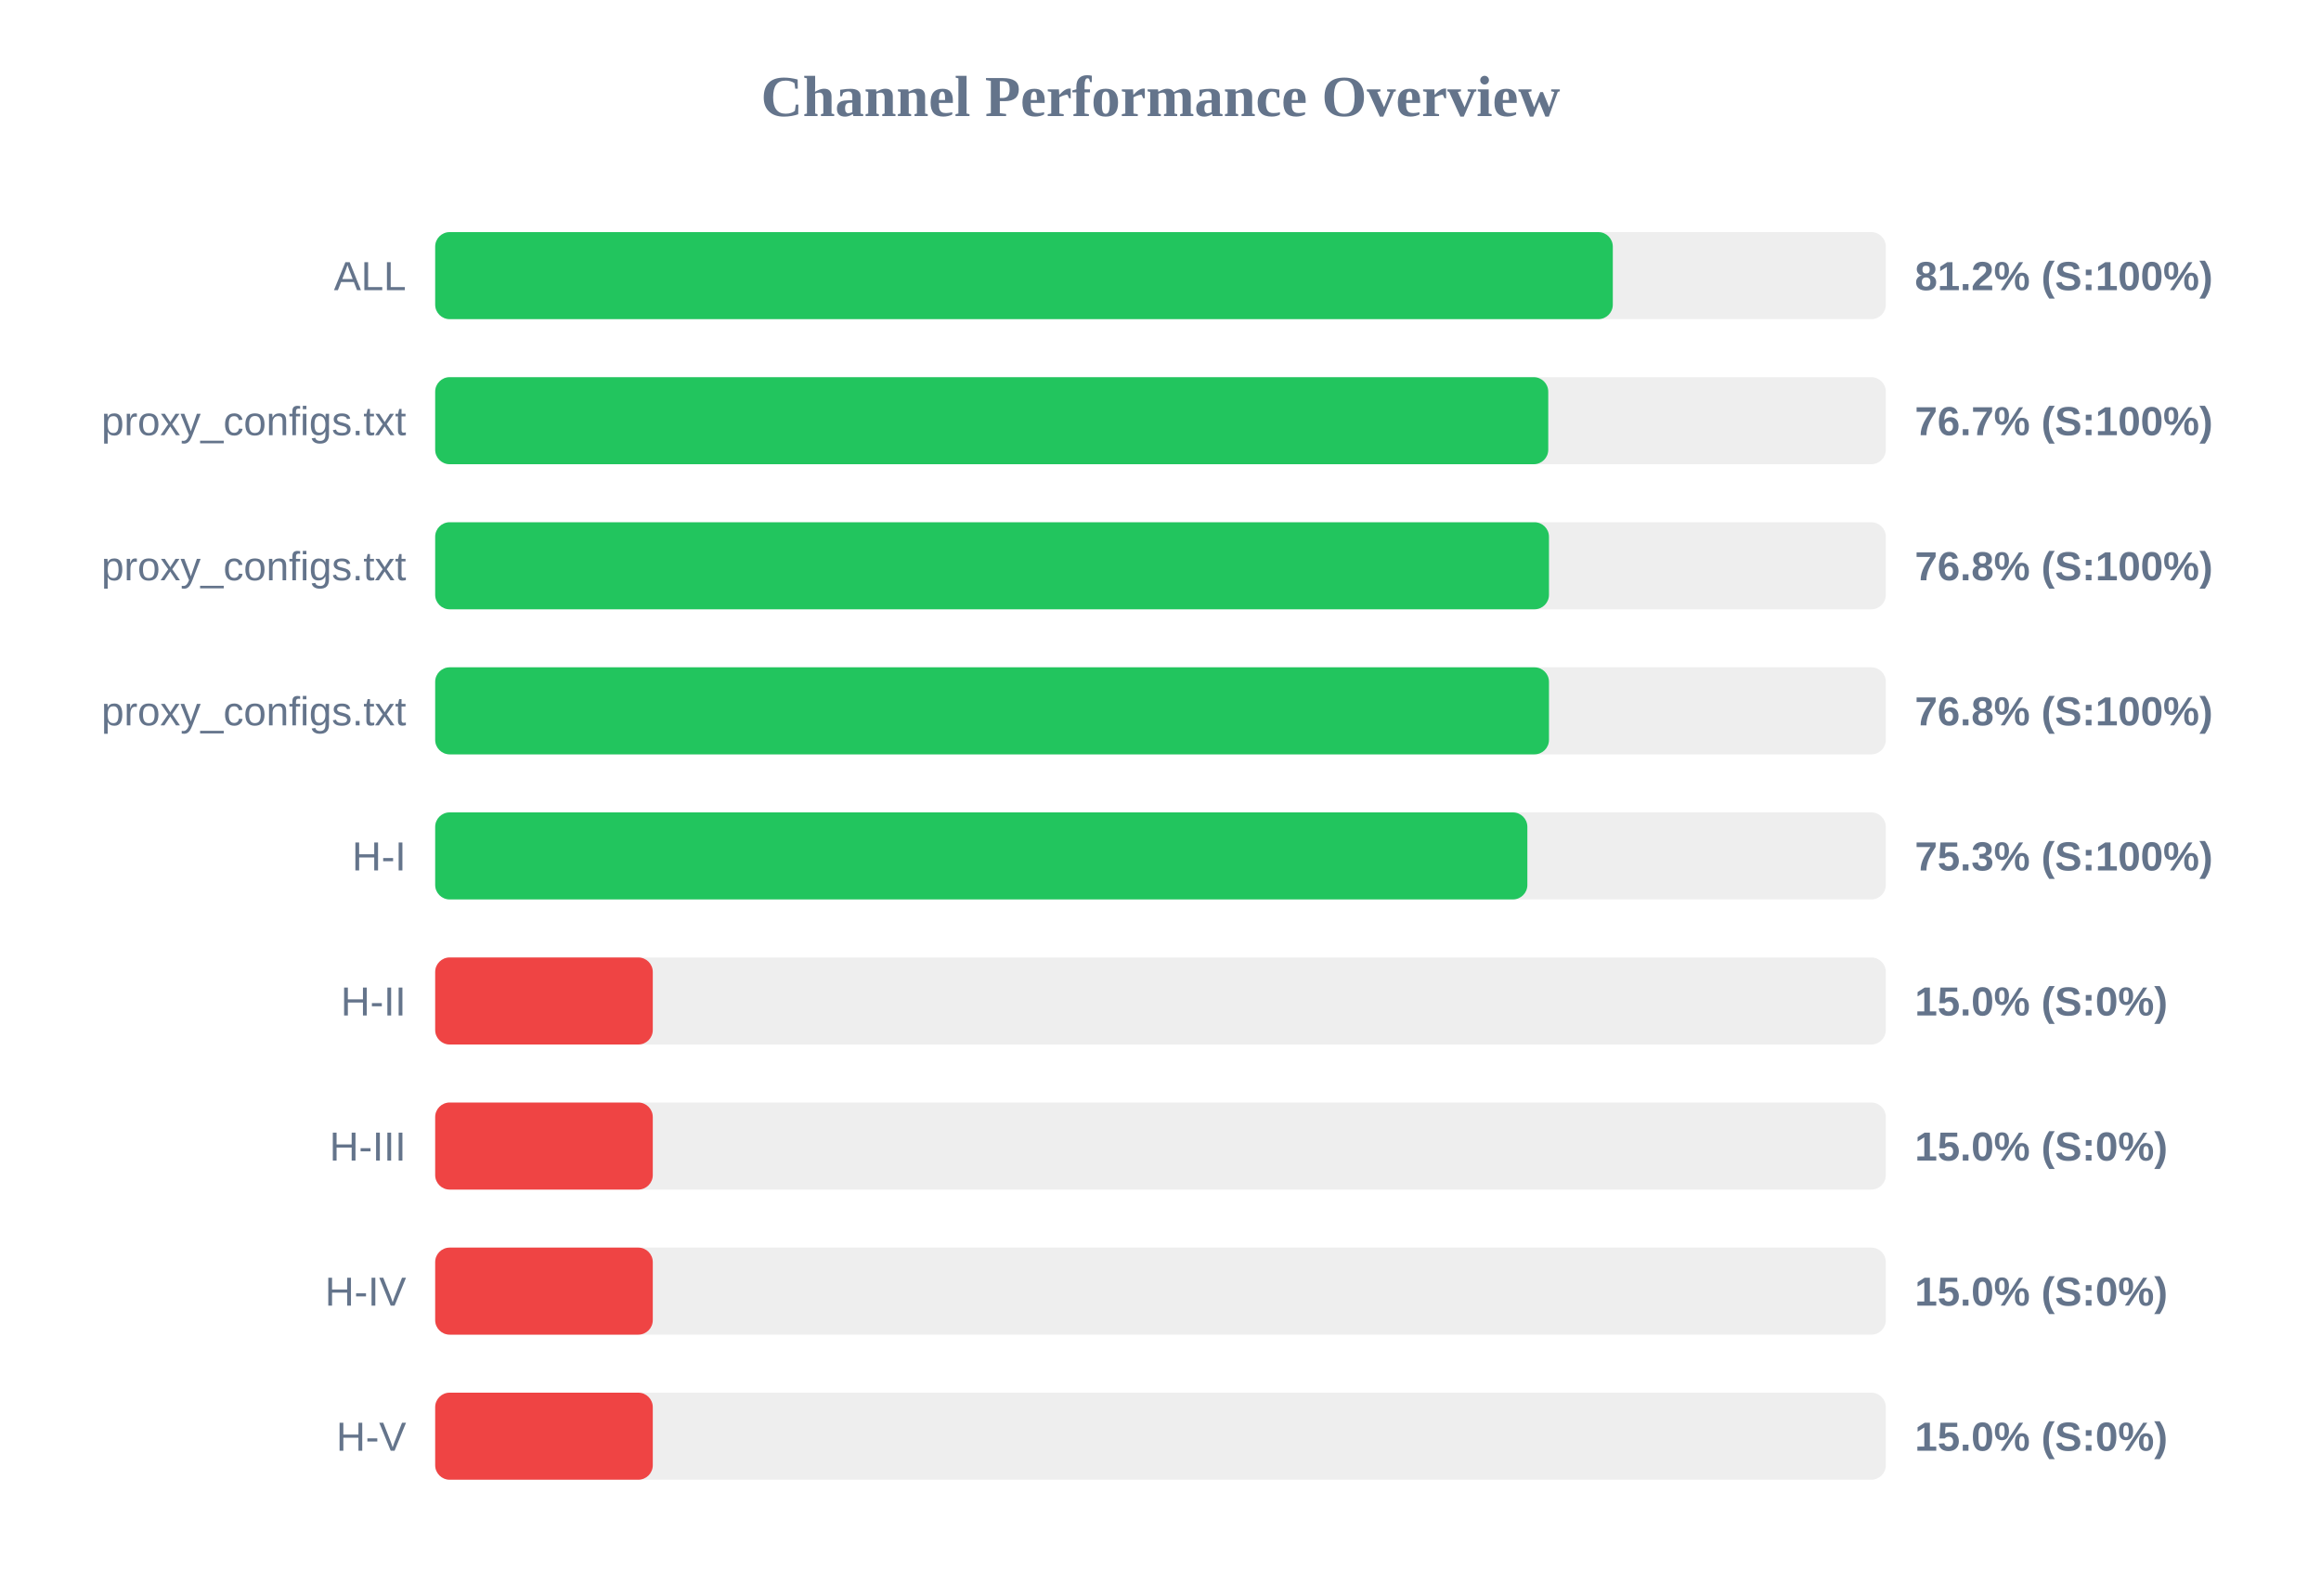
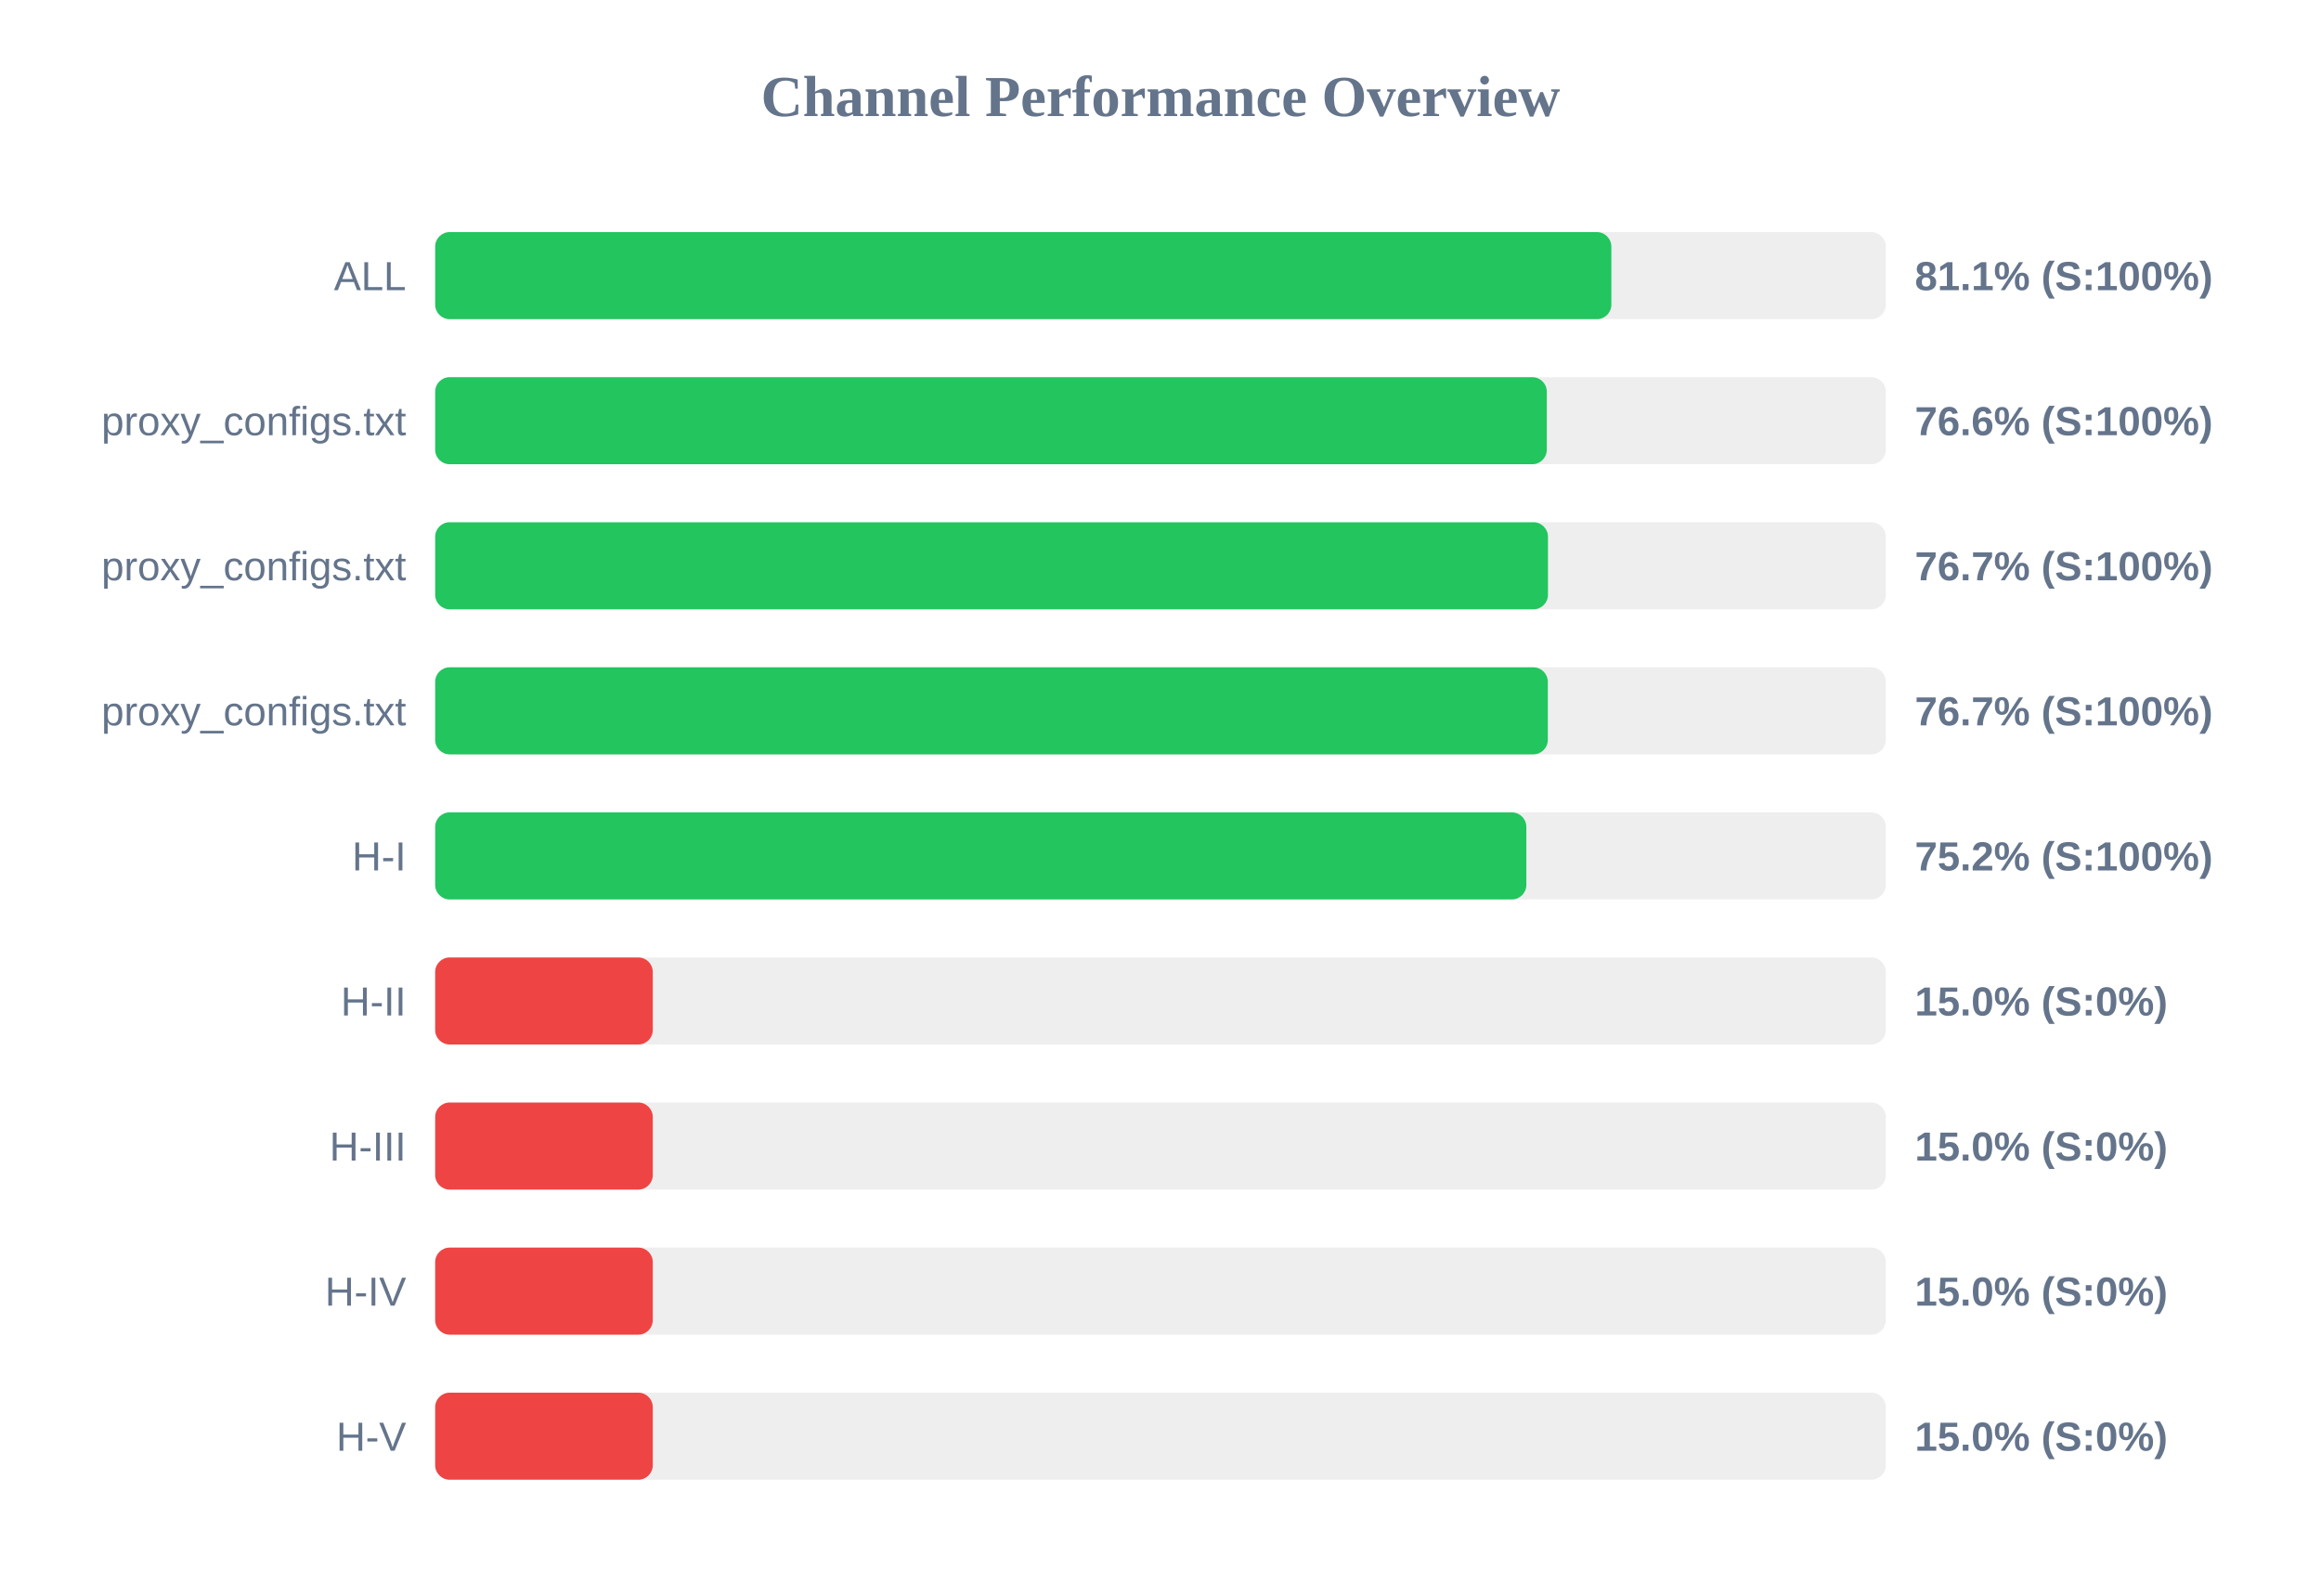
<svg xmlns="http://www.w3.org/2000/svg" width="800" height="550" version="1.1">
  <style>
        .row { font: 14px Arial; fill: #64748b; }
        .score { font: bold 14px Arial; fill: #64748b; }
    </style>
  <text x="400" y="40" text-anchor="middle" font-size="20px" font-weight="bold" fill="#64748b">Channel Performance Overview</text>
  <rect x="150" y="80" width="500" height="30" fill="#eee" rx="5" />
-   <rect x="150" y="80" width="405.9" height="30" fill="#22c55e" rx="5" />
+   <rect x="150" y="80" width="405.4" height="30" fill="#22c55e" rx="5" />
  <text x="140" y="100" text-anchor="end" class="row">ALL</text>
-   <text x="660" y="100" text-anchor="start" class="score">81.2% (S:100%)</text>
+   <text x="660" y="100" text-anchor="start" class="score">81.1% (S:100%)</text>
  <rect x="150" y="130" width="500" height="30" fill="#eee" rx="5" />
-   <rect x="150" y="130" width="383.65" height="30" fill="#22c55e" rx="5" />
+   <rect x="150" y="130" width="383.15" height="30" fill="#22c55e" rx="5" />
  <text x="140" y="150" text-anchor="end" class="row">proxy_configs.txt</text>
-   <text x="660" y="150" text-anchor="start" class="score">76.7% (S:100%)</text>
+   <text x="660" y="150" text-anchor="start" class="score">76.6% (S:100%)</text>
  <rect x="150" y="180" width="500" height="30" fill="#eee" rx="5" />
-   <rect x="150" y="180" width="383.9" height="30" fill="#22c55e" rx="5" />
+   <rect x="150" y="180" width="383.55" height="30" fill="#22c55e" rx="5" />
  <text x="140" y="200" text-anchor="end" class="row">proxy_configs.txt</text>
-   <text x="660" y="200" text-anchor="start" class="score">76.8% (S:100%)</text>
+   <text x="660" y="200" text-anchor="start" class="score">76.7% (S:100%)</text>
  <rect x="150" y="230" width="500" height="30" fill="#eee" rx="5" />
-   <rect x="150" y="230" width="383.9" height="30" fill="#22c55e" rx="5" />
+   <rect x="150" y="230" width="383.5" height="30" fill="#22c55e" rx="5" />
  <text x="140" y="250" text-anchor="end" class="row">proxy_configs.txt</text>
-   <text x="660" y="250" text-anchor="start" class="score">76.8% (S:100%)</text>
+   <text x="660" y="250" text-anchor="start" class="score">76.7% (S:100%)</text>
  <rect x="150" y="280" width="500" height="30" fill="#eee" rx="5" />
-   <rect x="150" y="280" width="376.45" height="30" fill="#22c55e" rx="5" />
+   <rect x="150" y="280" width="376.1" height="30" fill="#22c55e" rx="5" />
  <text x="140" y="300" text-anchor="end" class="row">H-I</text>
-   <text x="660" y="300" text-anchor="start" class="score">75.3% (S:100%)</text>
+   <text x="660" y="300" text-anchor="start" class="score">75.2% (S:100%)</text>
  <rect x="150" y="330" width="500" height="30" fill="#eee" rx="5" />
  <rect x="150" y="330" width="75.0" height="30" fill="#ef4444" rx="5" />
  <text x="140" y="350" text-anchor="end" class="row">H-II</text>
  <text x="660" y="350" text-anchor="start" class="score">15.0% (S:0%)</text>
  <rect x="150" y="380" width="500" height="30" fill="#eee" rx="5" />
  <rect x="150" y="380" width="75.0" height="30" fill="#ef4444" rx="5" />
  <text x="140" y="400" text-anchor="end" class="row">H-III</text>
  <text x="660" y="400" text-anchor="start" class="score">15.0% (S:0%)</text>
  <rect x="150" y="430" width="500" height="30" fill="#eee" rx="5" />
  <rect x="150" y="430" width="75.0" height="30" fill="#ef4444" rx="5" />
  <text x="140" y="450" text-anchor="end" class="row">H-IV</text>
  <text x="660" y="450" text-anchor="start" class="score">15.0% (S:0%)</text>
  <rect x="150" y="480" width="500" height="30" fill="#eee" rx="5" />
  <rect x="150" y="480" width="75.0" height="30" fill="#ef4444" rx="5" />
  <text x="140" y="500" text-anchor="end" class="row">H-V</text>
  <text x="660" y="500" text-anchor="start" class="score">15.0% (S:0%)</text>
</svg>
